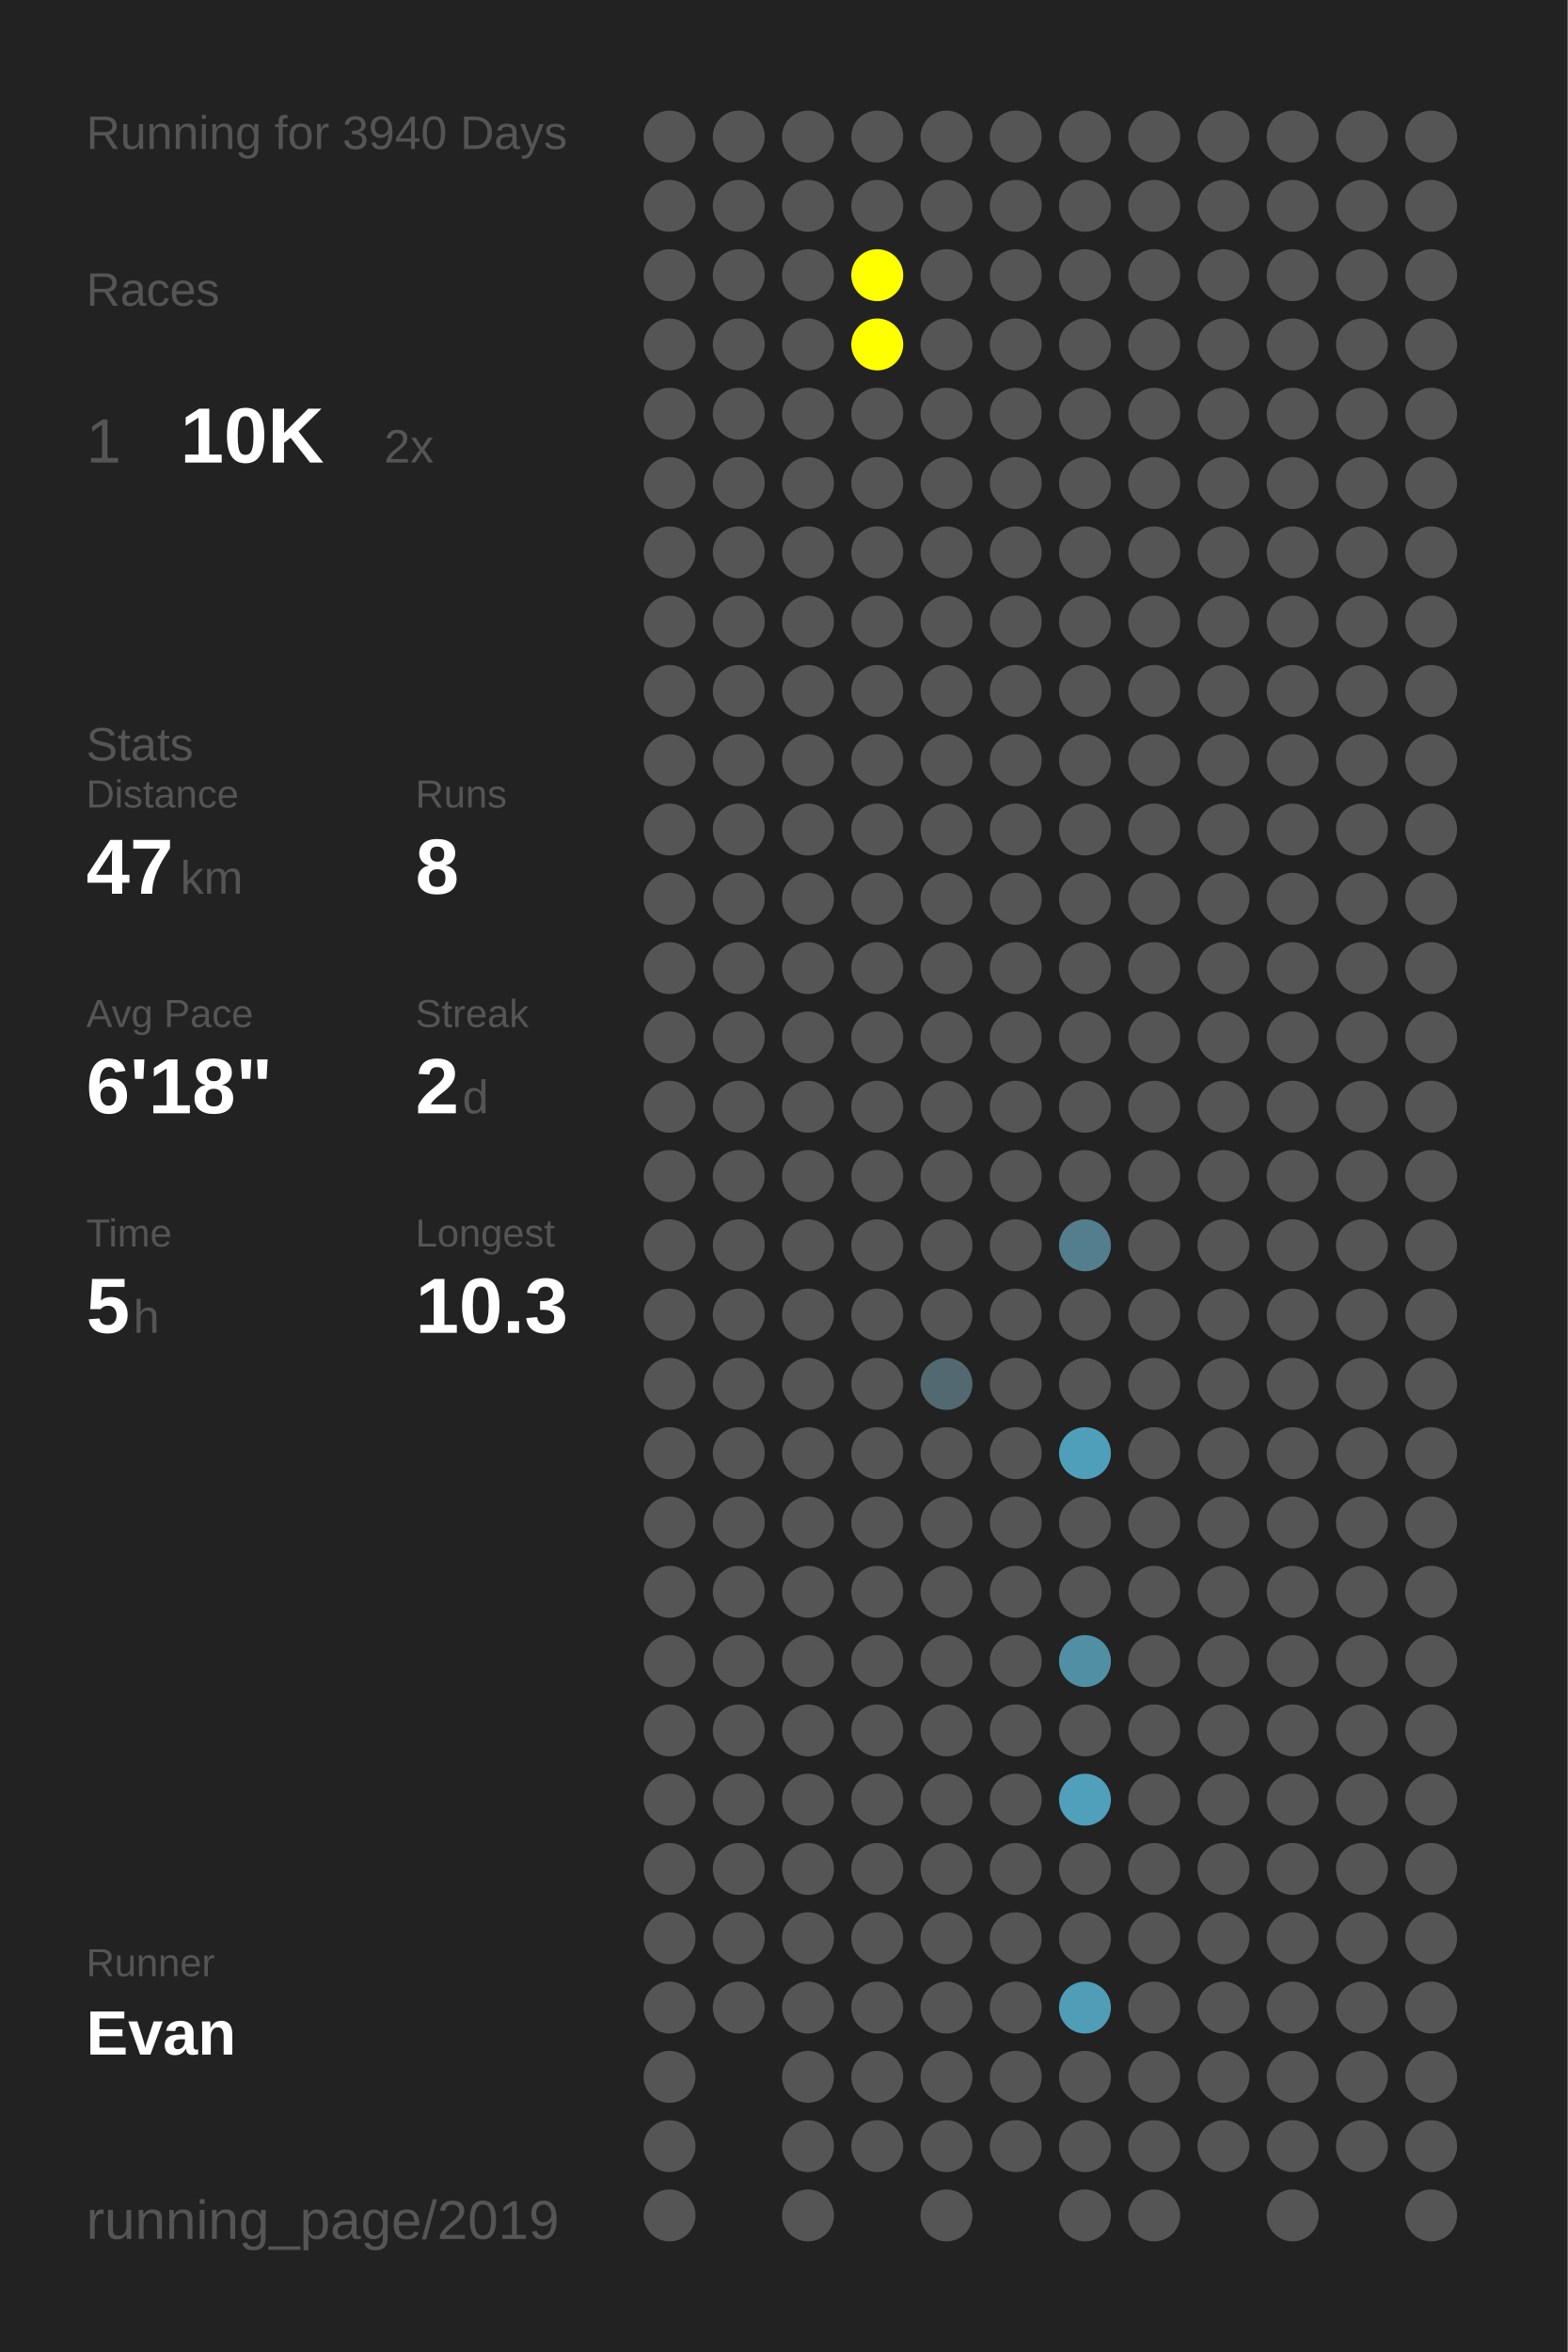
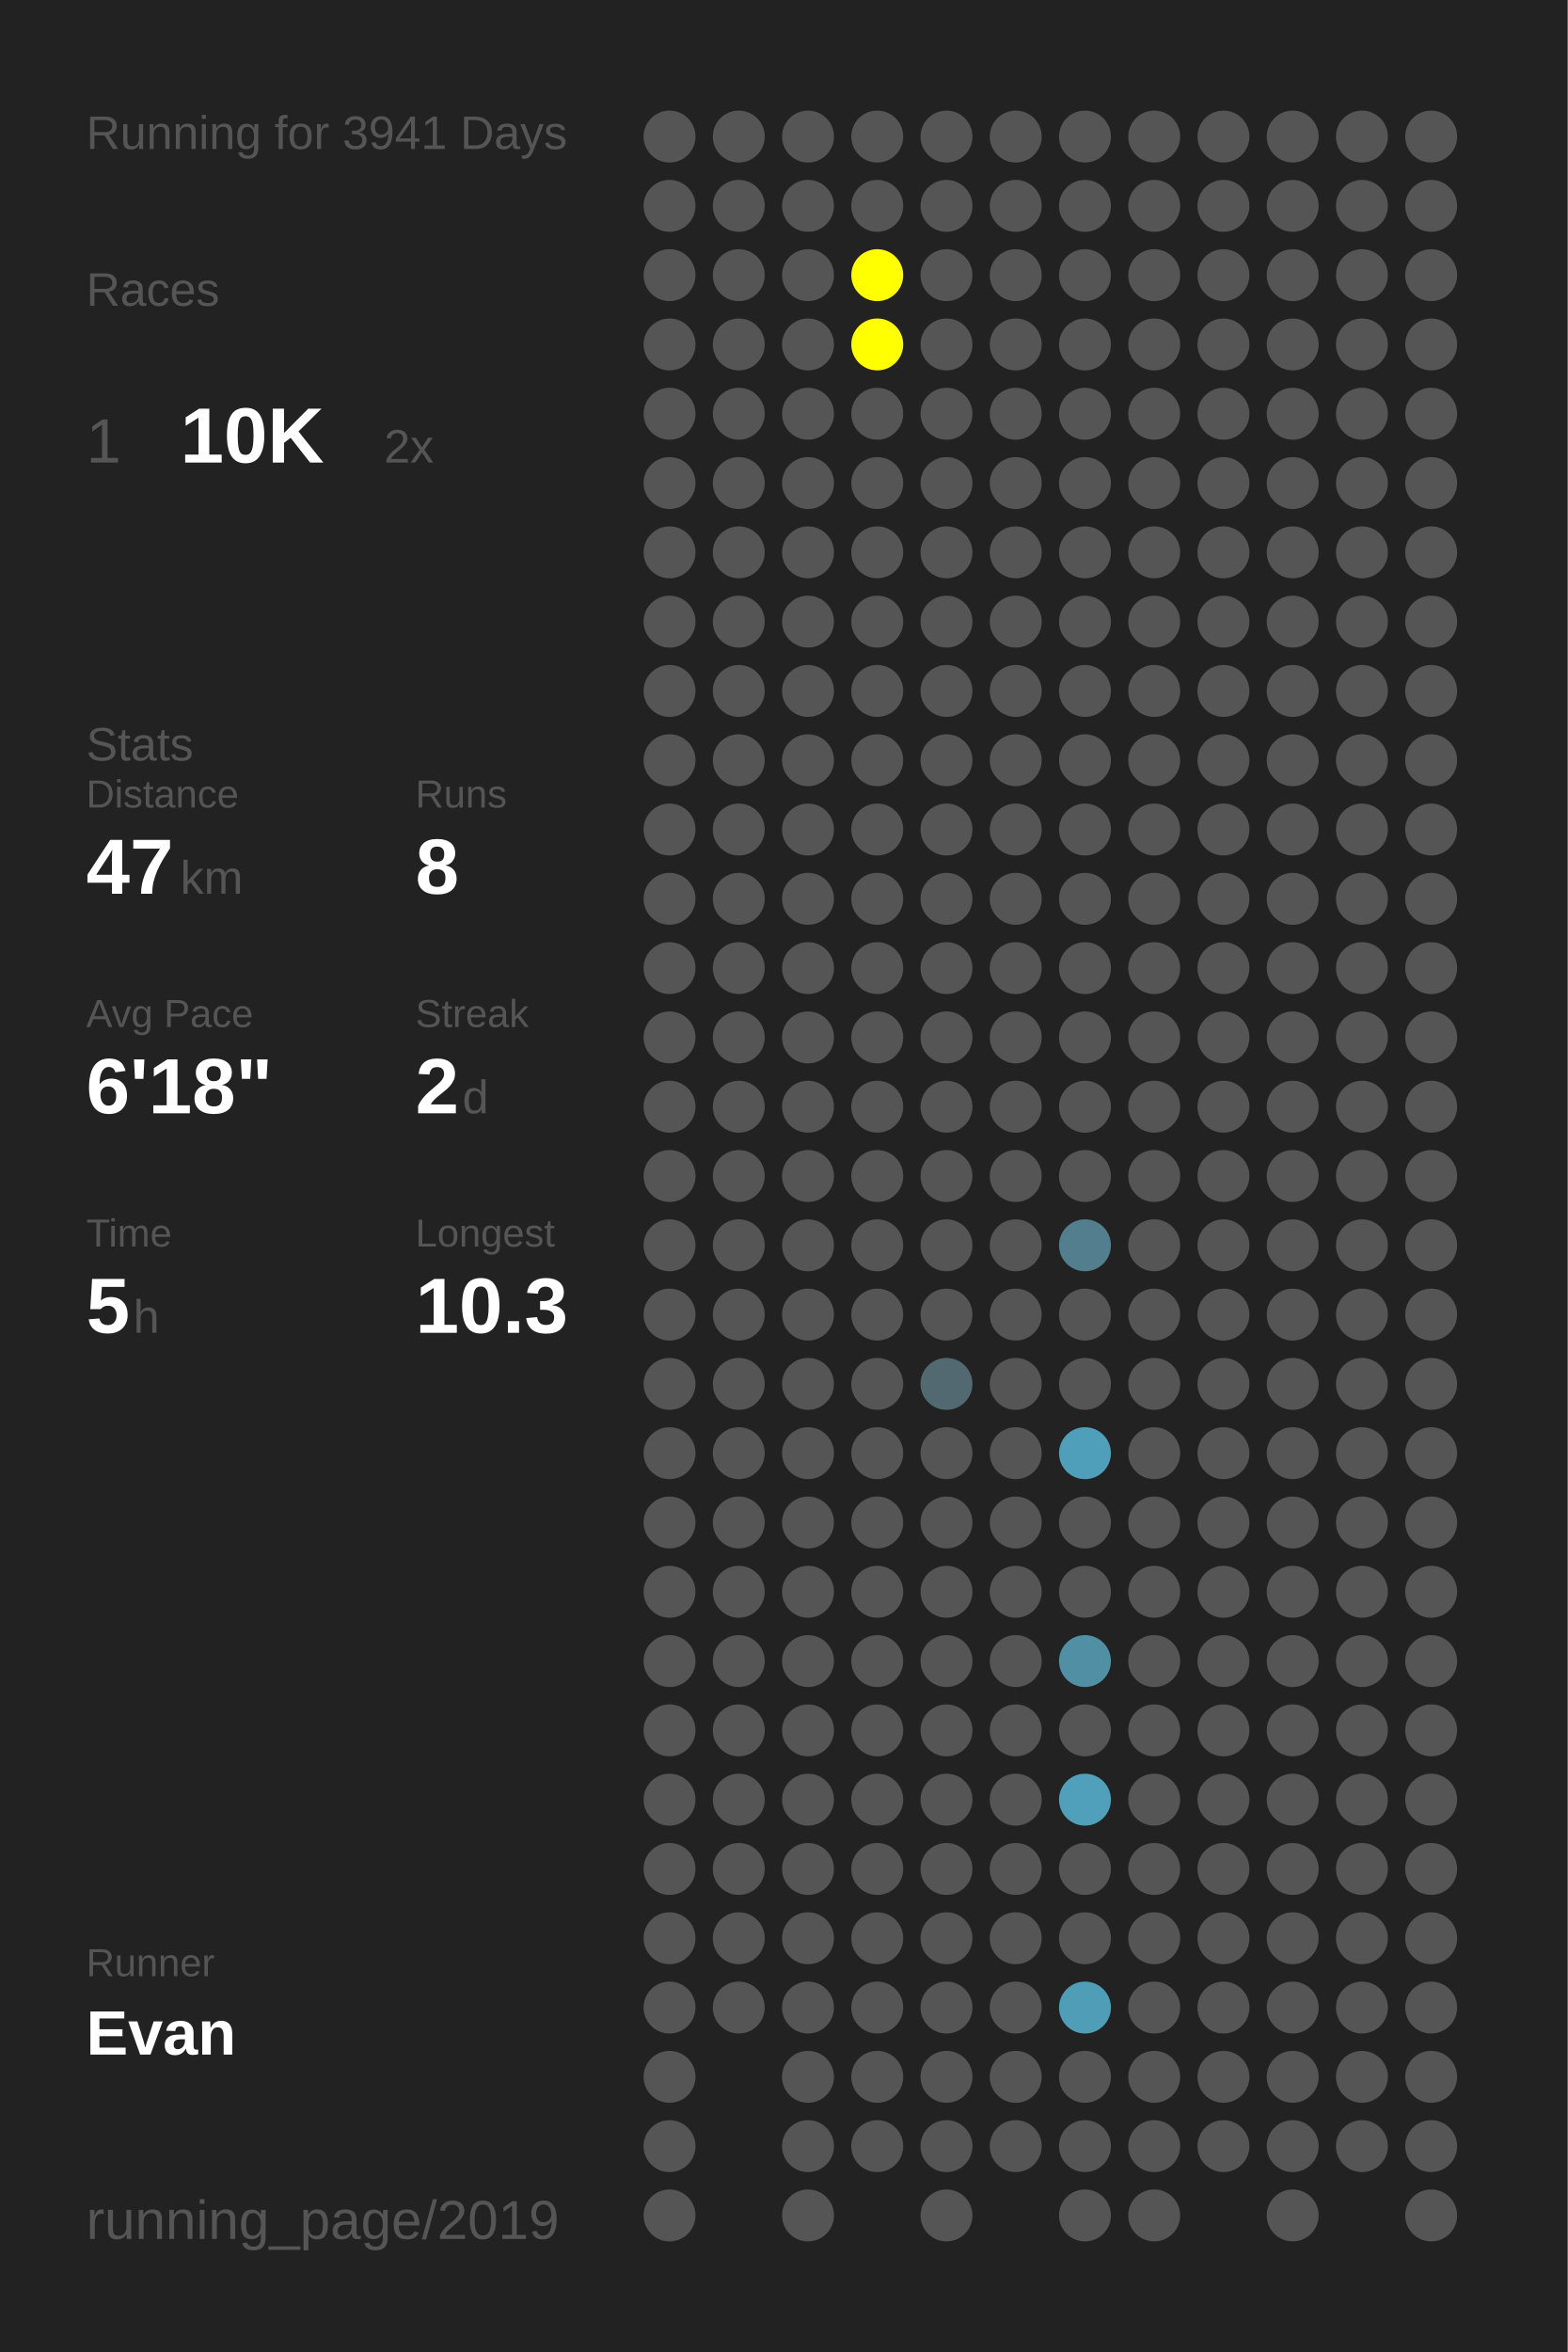
<svg xmlns="http://www.w3.org/2000/svg" baseProfile="full" height="300mm" version="1.1" viewBox="0,0,200,300" width="200mm">
  <defs />
  <rect fill="#222222" height="300" width="200" x="0" y="0" />
-   <text fill="#555555" style="font-size:6px; font-family:Arial;" x="11" y="19">Running for 3940 Days</text>
+   <text fill="#555555" style="font-size:6px; font-family:Arial;" x="11" y="19">Running for 3941 Days</text>
  <text fill="#555555" style="font-size:6px; font-family:Arial;" x="11" y="39">Races</text>
  <text fill="#555555" style="font-size:8px; font-family:Arial;" x="11" y="59">1</text>
  <text fill="#FFFFFF" style="font-size:10px; font-family:Arial; font-weight:bold;" x="23" y="59">10K</text>
  <text fill="#555555" style="font-size:6px; font-family:Arial;" x="49" y="59">2x</text>
  <text fill="#555555" style="font-size:6px; font-family:Arial;" x="11" y="97">Stats</text>
  <text fill="#555555" style="font-size:5px; font-family:Arial;" x="11" y="103">Distance</text>
  <text fill="#FFFFFF" style="font-size:10px; font-family:Arial; font-weight:bold;" x="11" y="114">47</text>
  <text fill="#555555" style="font-size:6px; font-family:Arial;" x="23" y="114">km</text>
  <text fill="#555555" style="font-size:5px; font-family:Arial;" x="53" y="103">Runs</text>
  <text fill="#FFFFFF" style="font-size:10px; font-family:Arial; font-weight:bold;" x="53" y="114">8</text>
  <text fill="#555555" style="font-size:5px; font-family:Arial;" x="11" y="131">Avg Pace</text>
  <text fill="#FFFFFF" style="font-size:10px; font-family:Arial; font-weight:bold;" x="11" y="142">6'18"</text>
  <text fill="#555555" style="font-size:5px; font-family:Arial;" x="53" y="131">Streak</text>
  <text fill="#FFFFFF" style="font-size:10px; font-family:Arial; font-weight:bold;" x="53" y="142">2</text>
  <text fill="#555555" style="font-size:6px; font-family:Arial;" x="59" y="142">d</text>
  <text fill="#555555" style="font-size:5px; font-family:Arial;" x="11" y="159">Time</text>
  <text fill="#FFFFFF" style="font-size:10px; font-family:Arial; font-weight:bold;" x="11" y="170">5</text>
  <text fill="#555555" style="font-size:6px; font-family:Arial;" x="17" y="170">h</text>
  <text fill="#555555" style="font-size:5px; font-family:Arial;" x="53" y="159">Longest</text>
  <text fill="#FFFFFF" style="font-size:10px; font-family:Arial; font-weight:bold;" x="53" y="170">10.3</text>
  <text fill="#555555" style="font-size:5px; font-family:Arial;" x="11" y="252.065">Runner</text>
  <text fill="#FFFFFF" style="font-size:8px; font-family:Arial; font-weight:bold;" x="11" y="262.065">Evan</text>
  <text fill="#555555" style="font-size:7px; font-family:Arial;" x="11" y="285.581">running_page/2019</text>
  <circle cx="85.417" cy="17.419" fill="#555555" r="3.312" />
  <circle cx="85.417" cy="26.258" fill="#555555" r="3.312" />
  <circle cx="85.417" cy="35.097" fill="#555555" r="3.312" />
  <circle cx="85.417" cy="43.935" fill="#555555" r="3.312" />
  <circle cx="85.417" cy="52.774" fill="#555555" r="3.312" />
  <circle cx="85.417" cy="61.613" fill="#555555" r="3.312" />
  <circle cx="85.417" cy="70.452" fill="#555555" r="3.312" />
  <circle cx="85.417" cy="79.29" fill="#555555" r="3.312" />
  <circle cx="85.417" cy="88.129" fill="#555555" r="3.312" />
  <circle cx="85.417" cy="96.968" fill="#555555" r="3.312" />
  <circle cx="85.417" cy="105.806" fill="#555555" r="3.312" />
  <circle cx="85.417" cy="114.645" fill="#555555" r="3.312" />
  <circle cx="85.417" cy="123.484" fill="#555555" r="3.312" />
  <circle cx="85.417" cy="132.323" fill="#555555" r="3.312" />
  <circle cx="85.417" cy="141.161" fill="#555555" r="3.312" />
  <circle cx="85.417" cy="150" fill="#555555" r="3.312" />
  <circle cx="85.417" cy="158.839" fill="#555555" r="3.312" />
  <circle cx="85.417" cy="167.677" fill="#555555" r="3.312" />
  <circle cx="85.417" cy="176.516" fill="#555555" r="3.312" />
  <circle cx="85.417" cy="185.355" fill="#555555" r="3.312" />
  <circle cx="85.417" cy="194.194" fill="#555555" r="3.312" />
  <circle cx="85.417" cy="203.032" fill="#555555" r="3.312" />
  <circle cx="85.417" cy="211.871" fill="#555555" r="3.312" />
  <circle cx="85.417" cy="220.71" fill="#555555" r="3.312" />
  <circle cx="85.417" cy="229.548" fill="#555555" r="3.312" />
  <circle cx="85.417" cy="238.387" fill="#555555" r="3.312" />
  <circle cx="85.417" cy="247.226" fill="#555555" r="3.312" />
  <circle cx="85.417" cy="256.065" fill="#555555" r="3.312" />
  <circle cx="85.417" cy="264.903" fill="#555555" r="3.312" />
  <circle cx="85.417" cy="273.742" fill="#555555" r="3.312" />
  <circle cx="85.417" cy="282.581" fill="#555555" r="3.312" />
  <circle cx="94.25" cy="17.419" fill="#555555" r="3.312" />
  <circle cx="94.25" cy="26.258" fill="#555555" r="3.312" />
  <circle cx="94.25" cy="35.097" fill="#555555" r="3.312" />
  <circle cx="94.25" cy="43.935" fill="#555555" r="3.312" />
  <circle cx="94.25" cy="52.774" fill="#555555" r="3.312" />
  <circle cx="94.25" cy="61.613" fill="#555555" r="3.312" />
  <circle cx="94.25" cy="70.452" fill="#555555" r="3.312" />
  <circle cx="94.25" cy="79.29" fill="#555555" r="3.312" />
  <circle cx="94.25" cy="88.129" fill="#555555" r="3.312" />
  <circle cx="94.25" cy="96.968" fill="#555555" r="3.312" />
  <circle cx="94.25" cy="105.806" fill="#555555" r="3.312" />
  <circle cx="94.25" cy="114.645" fill="#555555" r="3.312" />
  <circle cx="94.25" cy="123.484" fill="#555555" r="3.312" />
  <circle cx="94.25" cy="132.323" fill="#555555" r="3.312" />
  <circle cx="94.25" cy="141.161" fill="#555555" r="3.312" />
  <circle cx="94.25" cy="150" fill="#555555" r="3.312" />
  <circle cx="94.25" cy="158.839" fill="#555555" r="3.312" />
  <circle cx="94.25" cy="167.677" fill="#555555" r="3.312" />
  <circle cx="94.25" cy="176.516" fill="#555555" r="3.312" />
  <circle cx="94.25" cy="185.355" fill="#555555" r="3.312" />
  <circle cx="94.25" cy="194.194" fill="#555555" r="3.312" />
  <circle cx="94.25" cy="203.032" fill="#555555" r="3.312" />
  <circle cx="94.25" cy="211.871" fill="#555555" r="3.312" />
  <circle cx="94.25" cy="220.71" fill="#555555" r="3.312" />
  <circle cx="94.25" cy="229.548" fill="#555555" r="3.312" />
  <circle cx="94.25" cy="238.387" fill="#555555" r="3.312" />
  <circle cx="94.25" cy="247.226" fill="#555555" r="3.312" />
  <circle cx="94.25" cy="256.065" fill="#555555" r="3.312" />
  <circle cx="103.083" cy="17.419" fill="#555555" r="3.312" />
  <circle cx="103.083" cy="26.258" fill="#555555" r="3.312" />
  <circle cx="103.083" cy="35.097" fill="#555555" r="3.312" />
  <circle cx="103.083" cy="43.935" fill="#555555" r="3.312" />
  <circle cx="103.083" cy="52.774" fill="#555555" r="3.312" />
  <circle cx="103.083" cy="61.613" fill="#555555" r="3.312" />
  <circle cx="103.083" cy="70.452" fill="#555555" r="3.312" />
  <circle cx="103.083" cy="79.29" fill="#555555" r="3.312" />
  <circle cx="103.083" cy="88.129" fill="#555555" r="3.312" />
  <circle cx="103.083" cy="96.968" fill="#555555" r="3.312" />
  <circle cx="103.083" cy="105.806" fill="#555555" r="3.312" />
  <circle cx="103.083" cy="114.645" fill="#555555" r="3.312" />
  <circle cx="103.083" cy="123.484" fill="#555555" r="3.312" />
  <circle cx="103.083" cy="132.323" fill="#555555" r="3.312" />
  <circle cx="103.083" cy="141.161" fill="#555555" r="3.312" />
  <circle cx="103.083" cy="150" fill="#555555" r="3.312" />
  <circle cx="103.083" cy="158.839" fill="#555555" r="3.312" />
  <circle cx="103.083" cy="167.677" fill="#555555" r="3.312" />
  <circle cx="103.083" cy="176.516" fill="#555555" r="3.312" />
  <circle cx="103.083" cy="185.355" fill="#555555" r="3.312" />
  <circle cx="103.083" cy="194.194" fill="#555555" r="3.312" />
  <circle cx="103.083" cy="203.032" fill="#555555" r="3.312" />
  <circle cx="103.083" cy="211.871" fill="#555555" r="3.312" />
  <circle cx="103.083" cy="220.71" fill="#555555" r="3.312" />
  <circle cx="103.083" cy="229.548" fill="#555555" r="3.312" />
  <circle cx="103.083" cy="238.387" fill="#555555" r="3.312" />
  <circle cx="103.083" cy="247.226" fill="#555555" r="3.312" />
  <circle cx="103.083" cy="256.065" fill="#555555" r="3.312" />
  <circle cx="103.083" cy="264.903" fill="#555555" r="3.312" />
  <circle cx="103.083" cy="273.742" fill="#555555" r="3.312" />
  <circle cx="103.083" cy="282.581" fill="#555555" r="3.312" />
  <circle cx="111.917" cy="17.419" fill="#555555" r="3.312" />
  <circle cx="111.917" cy="26.258" fill="#555555" r="3.312" />
  <circle cx="111.917" cy="35.097" fill="#FFFF00" r="3.312" />
  <circle cx="111.917" cy="43.935" fill="#FFFF00" r="3.312" />
  <circle cx="111.917" cy="52.774" fill="#555555" r="3.312" />
  <circle cx="111.917" cy="61.613" fill="#555555" r="3.312" />
  <circle cx="111.917" cy="70.452" fill="#555555" r="3.312" />
  <circle cx="111.917" cy="79.29" fill="#555555" r="3.312" />
  <circle cx="111.917" cy="88.129" fill="#555555" r="3.312" />
  <circle cx="111.917" cy="96.968" fill="#555555" r="3.312" />
  <circle cx="111.917" cy="105.806" fill="#555555" r="3.312" />
  <circle cx="111.917" cy="114.645" fill="#555555" r="3.312" />
  <circle cx="111.917" cy="123.484" fill="#555555" r="3.312" />
  <circle cx="111.917" cy="132.323" fill="#555555" r="3.312" />
  <circle cx="111.917" cy="141.161" fill="#555555" r="3.312" />
  <circle cx="111.917" cy="150" fill="#555555" r="3.312" />
  <circle cx="111.917" cy="158.839" fill="#555555" r="3.312" />
  <circle cx="111.917" cy="167.677" fill="#555555" r="3.312" />
  <circle cx="111.917" cy="176.516" fill="#555555" r="3.312" />
  <circle cx="111.917" cy="185.355" fill="#555555" r="3.312" />
  <circle cx="111.917" cy="194.194" fill="#555555" r="3.312" />
  <circle cx="111.917" cy="203.032" fill="#555555" r="3.312" />
  <circle cx="111.917" cy="211.871" fill="#555555" r="3.312" />
  <circle cx="111.917" cy="220.71" fill="#555555" r="3.312" />
  <circle cx="111.917" cy="229.548" fill="#555555" r="3.312" />
  <circle cx="111.917" cy="238.387" fill="#555555" r="3.312" />
  <circle cx="111.917" cy="247.226" fill="#555555" r="3.312" />
  <circle cx="111.917" cy="256.065" fill="#555555" r="3.312" />
  <circle cx="111.917" cy="264.903" fill="#555555" r="3.312" />
  <circle cx="111.917" cy="273.742" fill="#555555" r="3.312" />
  <circle cx="120.75" cy="17.419" fill="#555555" r="3.312" />
  <circle cx="120.75" cy="26.258" fill="#555555" r="3.312" />
  <circle cx="120.75" cy="35.097" fill="#555555" r="3.312" />
  <circle cx="120.75" cy="43.935" fill="#555555" r="3.312" />
  <circle cx="120.75" cy="52.774" fill="#555555" r="3.312" />
  <circle cx="120.75" cy="61.613" fill="#555555" r="3.312" />
  <circle cx="120.75" cy="70.452" fill="#555555" r="3.312" />
  <circle cx="120.75" cy="79.29" fill="#555555" r="3.312" />
  <circle cx="120.75" cy="88.129" fill="#555555" r="3.312" />
  <circle cx="120.75" cy="96.968" fill="#555555" r="3.312" />
  <circle cx="120.75" cy="105.806" fill="#555555" r="3.312" />
  <circle cx="120.75" cy="114.645" fill="#555555" r="3.312" />
  <circle cx="120.75" cy="123.484" fill="#555555" r="3.312" />
  <circle cx="120.75" cy="132.323" fill="#555555" r="3.312" />
  <circle cx="120.75" cy="141.161" fill="#555555" r="3.312" />
  <circle cx="120.75" cy="150" fill="#555555" r="3.312" />
  <circle cx="120.75" cy="158.839" fill="#555555" r="3.312" />
  <circle cx="120.75" cy="167.677" fill="#555555" r="3.312" />
  <circle cx="120.75" cy="176.516" fill="#536971" r="3.312" />
  <circle cx="120.75" cy="185.355" fill="#555555" r="3.312" />
  <circle cx="120.75" cy="194.194" fill="#555555" r="3.312" />
  <circle cx="120.75" cy="203.032" fill="#555555" r="3.312" />
  <circle cx="120.75" cy="211.871" fill="#555555" r="3.312" />
  <circle cx="120.75" cy="220.71" fill="#555555" r="3.312" />
  <circle cx="120.75" cy="229.548" fill="#555555" r="3.312" />
  <circle cx="120.75" cy="238.387" fill="#555555" r="3.312" />
  <circle cx="120.75" cy="247.226" fill="#555555" r="3.312" />
  <circle cx="120.75" cy="256.065" fill="#555555" r="3.312" />
  <circle cx="120.75" cy="264.903" fill="#555555" r="3.312" />
  <circle cx="120.75" cy="273.742" fill="#555555" r="3.312" />
  <circle cx="120.75" cy="282.581" fill="#555555" r="3.312" />
  <circle cx="129.583" cy="17.419" fill="#555555" r="3.312" />
  <circle cx="129.583" cy="26.258" fill="#555555" r="3.312" />
  <circle cx="129.583" cy="35.097" fill="#555555" r="3.312" />
  <circle cx="129.583" cy="43.935" fill="#555555" r="3.312" />
  <circle cx="129.583" cy="52.774" fill="#555555" r="3.312" />
  <circle cx="129.583" cy="61.613" fill="#555555" r="3.312" />
  <circle cx="129.583" cy="70.452" fill="#555555" r="3.312" />
  <circle cx="129.583" cy="79.29" fill="#555555" r="3.312" />
  <circle cx="129.583" cy="88.129" fill="#555555" r="3.312" />
  <circle cx="129.583" cy="96.968" fill="#555555" r="3.312" />
  <circle cx="129.583" cy="105.806" fill="#555555" r="3.312" />
  <circle cx="129.583" cy="114.645" fill="#555555" r="3.312" />
  <circle cx="129.583" cy="123.484" fill="#555555" r="3.312" />
  <circle cx="129.583" cy="132.323" fill="#555555" r="3.312" />
  <circle cx="129.583" cy="141.161" fill="#555555" r="3.312" />
  <circle cx="129.583" cy="150" fill="#555555" r="3.312" />
  <circle cx="129.583" cy="158.839" fill="#555555" r="3.312" />
  <circle cx="129.583" cy="167.677" fill="#555555" r="3.312" />
  <circle cx="129.583" cy="176.516" fill="#555555" r="3.312" />
  <circle cx="129.583" cy="185.355" fill="#555555" r="3.312" />
  <circle cx="129.583" cy="194.194" fill="#555555" r="3.312" />
  <circle cx="129.583" cy="203.032" fill="#555555" r="3.312" />
  <circle cx="129.583" cy="211.871" fill="#555555" r="3.312" />
  <circle cx="129.583" cy="220.71" fill="#555555" r="3.312" />
  <circle cx="129.583" cy="229.548" fill="#555555" r="3.312" />
  <circle cx="129.583" cy="238.387" fill="#555555" r="3.312" />
  <circle cx="129.583" cy="247.226" fill="#555555" r="3.312" />
  <circle cx="129.583" cy="256.065" fill="#555555" r="3.312" />
  <circle cx="129.583" cy="264.903" fill="#555555" r="3.312" />
  <circle cx="129.583" cy="273.742" fill="#555555" r="3.312" />
  <circle cx="138.417" cy="17.419" fill="#555555" r="3.312" />
  <circle cx="138.417" cy="26.258" fill="#555555" r="3.312" />
  <circle cx="138.417" cy="35.097" fill="#555555" r="3.312" />
  <circle cx="138.417" cy="43.935" fill="#555555" r="3.312" />
  <circle cx="138.417" cy="52.774" fill="#555555" r="3.312" />
  <circle cx="138.417" cy="61.613" fill="#555555" r="3.312" />
  <circle cx="138.417" cy="70.452" fill="#555555" r="3.312" />
  <circle cx="138.417" cy="79.29" fill="#555555" r="3.312" />
  <circle cx="138.417" cy="88.129" fill="#555555" r="3.312" />
  <circle cx="138.417" cy="96.968" fill="#555555" r="3.312" />
  <circle cx="138.417" cy="105.806" fill="#555555" r="3.312" />
  <circle cx="138.417" cy="114.645" fill="#555555" r="3.312" />
  <circle cx="138.417" cy="123.484" fill="#555555" r="3.312" />
  <circle cx="138.417" cy="132.323" fill="#555555" r="3.312" />
  <circle cx="138.417" cy="141.161" fill="#555555" r="3.312" />
  <circle cx="138.417" cy="150" fill="#555555" r="3.312" />
  <circle cx="138.417" cy="158.839" fill="#527e8d" r="3.312" />
  <circle cx="138.417" cy="167.677" fill="#555555" r="3.312" />
  <circle cx="138.417" cy="176.516" fill="#555555" r="3.312" />
  <circle cx="138.417" cy="185.355" fill="#509fba" r="3.312" />
  <circle cx="138.417" cy="194.194" fill="#555555" r="3.312" />
  <circle cx="138.417" cy="203.032" fill="#555555" r="3.312" />
  <circle cx="138.417" cy="211.871" fill="#518fa4" r="3.312" />
  <circle cx="138.417" cy="220.71" fill="#555555" r="3.312" />
  <circle cx="138.417" cy="229.548" fill="#50a0bb" r="3.312" />
  <circle cx="138.417" cy="238.387" fill="#555555" r="3.312" />
  <circle cx="138.417" cy="247.226" fill="#555555" r="3.312" />
  <circle cx="138.417" cy="256.065" fill="#509db7" r="3.312" />
  <circle cx="138.417" cy="264.903" fill="#555555" r="3.312" />
  <circle cx="138.417" cy="273.742" fill="#555555" r="3.312" />
  <circle cx="138.417" cy="282.581" fill="#555555" r="3.312" />
  <circle cx="147.25" cy="17.419" fill="#555555" r="3.312" />
  <circle cx="147.25" cy="26.258" fill="#555555" r="3.312" />
  <circle cx="147.25" cy="35.097" fill="#555555" r="3.312" />
  <circle cx="147.25" cy="43.935" fill="#555555" r="3.312" />
  <circle cx="147.25" cy="52.774" fill="#555555" r="3.312" />
  <circle cx="147.25" cy="61.613" fill="#555555" r="3.312" />
  <circle cx="147.25" cy="70.452" fill="#555555" r="3.312" />
  <circle cx="147.25" cy="79.29" fill="#555555" r="3.312" />
  <circle cx="147.25" cy="88.129" fill="#555555" r="3.312" />
  <circle cx="147.25" cy="96.968" fill="#555555" r="3.312" />
  <circle cx="147.25" cy="105.806" fill="#555555" r="3.312" />
  <circle cx="147.25" cy="114.645" fill="#555555" r="3.312" />
  <circle cx="147.25" cy="123.484" fill="#555555" r="3.312" />
  <circle cx="147.25" cy="132.323" fill="#555555" r="3.312" />
  <circle cx="147.25" cy="141.161" fill="#555555" r="3.312" />
  <circle cx="147.25" cy="150" fill="#555555" r="3.312" />
  <circle cx="147.25" cy="158.839" fill="#555555" r="3.312" />
  <circle cx="147.25" cy="167.677" fill="#555555" r="3.312" />
  <circle cx="147.25" cy="176.516" fill="#555555" r="3.312" />
  <circle cx="147.25" cy="185.355" fill="#555555" r="3.312" />
  <circle cx="147.25" cy="194.194" fill="#555555" r="3.312" />
  <circle cx="147.25" cy="203.032" fill="#555555" r="3.312" />
  <circle cx="147.25" cy="211.871" fill="#555555" r="3.312" />
  <circle cx="147.25" cy="220.71" fill="#555555" r="3.312" />
  <circle cx="147.25" cy="229.548" fill="#555555" r="3.312" />
  <circle cx="147.25" cy="238.387" fill="#555555" r="3.312" />
  <circle cx="147.25" cy="247.226" fill="#555555" r="3.312" />
  <circle cx="147.25" cy="256.065" fill="#555555" r="3.312" />
  <circle cx="147.25" cy="264.903" fill="#555555" r="3.312" />
  <circle cx="147.25" cy="273.742" fill="#555555" r="3.312" />
  <circle cx="147.25" cy="282.581" fill="#555555" r="3.312" />
  <circle cx="156.083" cy="17.419" fill="#555555" r="3.312" />
  <circle cx="156.083" cy="26.258" fill="#555555" r="3.312" />
  <circle cx="156.083" cy="35.097" fill="#555555" r="3.312" />
  <circle cx="156.083" cy="43.935" fill="#555555" r="3.312" />
  <circle cx="156.083" cy="52.774" fill="#555555" r="3.312" />
  <circle cx="156.083" cy="61.613" fill="#555555" r="3.312" />
  <circle cx="156.083" cy="70.452" fill="#555555" r="3.312" />
  <circle cx="156.083" cy="79.29" fill="#555555" r="3.312" />
  <circle cx="156.083" cy="88.129" fill="#555555" r="3.312" />
  <circle cx="156.083" cy="96.968" fill="#555555" r="3.312" />
  <circle cx="156.083" cy="105.806" fill="#555555" r="3.312" />
  <circle cx="156.083" cy="114.645" fill="#555555" r="3.312" />
  <circle cx="156.083" cy="123.484" fill="#555555" r="3.312" />
  <circle cx="156.083" cy="132.323" fill="#555555" r="3.312" />
  <circle cx="156.083" cy="141.161" fill="#555555" r="3.312" />
  <circle cx="156.083" cy="150" fill="#555555" r="3.312" />
  <circle cx="156.083" cy="158.839" fill="#555555" r="3.312" />
  <circle cx="156.083" cy="167.677" fill="#555555" r="3.312" />
  <circle cx="156.083" cy="176.516" fill="#555555" r="3.312" />
  <circle cx="156.083" cy="185.355" fill="#555555" r="3.312" />
  <circle cx="156.083" cy="194.194" fill="#555555" r="3.312" />
  <circle cx="156.083" cy="203.032" fill="#555555" r="3.312" />
  <circle cx="156.083" cy="211.871" fill="#555555" r="3.312" />
  <circle cx="156.083" cy="220.71" fill="#555555" r="3.312" />
  <circle cx="156.083" cy="229.548" fill="#555555" r="3.312" />
  <circle cx="156.083" cy="238.387" fill="#555555" r="3.312" />
  <circle cx="156.083" cy="247.226" fill="#555555" r="3.312" />
  <circle cx="156.083" cy="256.065" fill="#555555" r="3.312" />
  <circle cx="156.083" cy="264.903" fill="#555555" r="3.312" />
  <circle cx="156.083" cy="273.742" fill="#555555" r="3.312" />
  <circle cx="164.917" cy="17.419" fill="#555555" r="3.312" />
  <circle cx="164.917" cy="26.258" fill="#555555" r="3.312" />
  <circle cx="164.917" cy="35.097" fill="#555555" r="3.312" />
  <circle cx="164.917" cy="43.935" fill="#555555" r="3.312" />
  <circle cx="164.917" cy="52.774" fill="#555555" r="3.312" />
  <circle cx="164.917" cy="61.613" fill="#555555" r="3.312" />
  <circle cx="164.917" cy="70.452" fill="#555555" r="3.312" />
  <circle cx="164.917" cy="79.29" fill="#555555" r="3.312" />
  <circle cx="164.917" cy="88.129" fill="#555555" r="3.312" />
  <circle cx="164.917" cy="96.968" fill="#555555" r="3.312" />
  <circle cx="164.917" cy="105.806" fill="#555555" r="3.312" />
  <circle cx="164.917" cy="114.645" fill="#555555" r="3.312" />
  <circle cx="164.917" cy="123.484" fill="#555555" r="3.312" />
  <circle cx="164.917" cy="132.323" fill="#555555" r="3.312" />
  <circle cx="164.917" cy="141.161" fill="#555555" r="3.312" />
  <circle cx="164.917" cy="150" fill="#555555" r="3.312" />
  <circle cx="164.917" cy="158.839" fill="#555555" r="3.312" />
  <circle cx="164.917" cy="167.677" fill="#555555" r="3.312" />
  <circle cx="164.917" cy="176.516" fill="#555555" r="3.312" />
  <circle cx="164.917" cy="185.355" fill="#555555" r="3.312" />
  <circle cx="164.917" cy="194.194" fill="#555555" r="3.312" />
  <circle cx="164.917" cy="203.032" fill="#555555" r="3.312" />
  <circle cx="164.917" cy="211.871" fill="#555555" r="3.312" />
  <circle cx="164.917" cy="220.71" fill="#555555" r="3.312" />
  <circle cx="164.917" cy="229.548" fill="#555555" r="3.312" />
  <circle cx="164.917" cy="238.387" fill="#555555" r="3.312" />
  <circle cx="164.917" cy="247.226" fill="#555555" r="3.312" />
  <circle cx="164.917" cy="256.065" fill="#555555" r="3.312" />
  <circle cx="164.917" cy="264.903" fill="#555555" r="3.312" />
  <circle cx="164.917" cy="273.742" fill="#555555" r="3.312" />
  <circle cx="164.917" cy="282.581" fill="#555555" r="3.312" />
  <circle cx="173.75" cy="17.419" fill="#555555" r="3.312" />
  <circle cx="173.75" cy="26.258" fill="#555555" r="3.312" />
  <circle cx="173.75" cy="35.097" fill="#555555" r="3.312" />
  <circle cx="173.75" cy="43.935" fill="#555555" r="3.312" />
  <circle cx="173.75" cy="52.774" fill="#555555" r="3.312" />
  <circle cx="173.75" cy="61.613" fill="#555555" r="3.312" />
  <circle cx="173.75" cy="70.452" fill="#555555" r="3.312" />
  <circle cx="173.75" cy="79.29" fill="#555555" r="3.312" />
  <circle cx="173.75" cy="88.129" fill="#555555" r="3.312" />
  <circle cx="173.75" cy="96.968" fill="#555555" r="3.312" />
  <circle cx="173.75" cy="105.806" fill="#555555" r="3.312" />
  <circle cx="173.75" cy="114.645" fill="#555555" r="3.312" />
  <circle cx="173.75" cy="123.484" fill="#555555" r="3.312" />
  <circle cx="173.75" cy="132.323" fill="#555555" r="3.312" />
  <circle cx="173.75" cy="141.161" fill="#555555" r="3.312" />
  <circle cx="173.75" cy="150" fill="#555555" r="3.312" />
  <circle cx="173.75" cy="158.839" fill="#555555" r="3.312" />
  <circle cx="173.75" cy="167.677" fill="#555555" r="3.312" />
  <circle cx="173.75" cy="176.516" fill="#555555" r="3.312" />
  <circle cx="173.75" cy="185.355" fill="#555555" r="3.312" />
  <circle cx="173.75" cy="194.194" fill="#555555" r="3.312" />
  <circle cx="173.75" cy="203.032" fill="#555555" r="3.312" />
  <circle cx="173.75" cy="211.871" fill="#555555" r="3.312" />
  <circle cx="173.75" cy="220.71" fill="#555555" r="3.312" />
  <circle cx="173.75" cy="229.548" fill="#555555" r="3.312" />
  <circle cx="173.75" cy="238.387" fill="#555555" r="3.312" />
  <circle cx="173.75" cy="247.226" fill="#555555" r="3.312" />
  <circle cx="173.75" cy="256.065" fill="#555555" r="3.312" />
  <circle cx="173.75" cy="264.903" fill="#555555" r="3.312" />
  <circle cx="173.75" cy="273.742" fill="#555555" r="3.312" />
  <circle cx="182.583" cy="17.419" fill="#555555" r="3.312" />
  <circle cx="182.583" cy="26.258" fill="#555555" r="3.312" />
  <circle cx="182.583" cy="35.097" fill="#555555" r="3.312" />
  <circle cx="182.583" cy="43.935" fill="#555555" r="3.312" />
  <circle cx="182.583" cy="52.774" fill="#555555" r="3.312" />
  <circle cx="182.583" cy="61.613" fill="#555555" r="3.312" />
  <circle cx="182.583" cy="70.452" fill="#555555" r="3.312" />
  <circle cx="182.583" cy="79.29" fill="#555555" r="3.312" />
  <circle cx="182.583" cy="88.129" fill="#555555" r="3.312" />
  <circle cx="182.583" cy="96.968" fill="#555555" r="3.312" />
  <circle cx="182.583" cy="105.806" fill="#555555" r="3.312" />
  <circle cx="182.583" cy="114.645" fill="#555555" r="3.312" />
  <circle cx="182.583" cy="123.484" fill="#555555" r="3.312" />
  <circle cx="182.583" cy="132.323" fill="#555555" r="3.312" />
  <circle cx="182.583" cy="141.161" fill="#555555" r="3.312" />
  <circle cx="182.583" cy="150" fill="#555555" r="3.312" />
  <circle cx="182.583" cy="158.839" fill="#555555" r="3.312" />
  <circle cx="182.583" cy="167.677" fill="#555555" r="3.312" />
  <circle cx="182.583" cy="176.516" fill="#555555" r="3.312" />
  <circle cx="182.583" cy="185.355" fill="#555555" r="3.312" />
  <circle cx="182.583" cy="194.194" fill="#555555" r="3.312" />
  <circle cx="182.583" cy="203.032" fill="#555555" r="3.312" />
  <circle cx="182.583" cy="211.871" fill="#555555" r="3.312" />
  <circle cx="182.583" cy="220.71" fill="#555555" r="3.312" />
  <circle cx="182.583" cy="229.548" fill="#555555" r="3.312" />
  <circle cx="182.583" cy="238.387" fill="#555555" r="3.312" />
  <circle cx="182.583" cy="247.226" fill="#555555" r="3.312" />
  <circle cx="182.583" cy="256.065" fill="#555555" r="3.312" />
  <circle cx="182.583" cy="264.903" fill="#555555" r="3.312" />
  <circle cx="182.583" cy="273.742" fill="#555555" r="3.312" />
  <circle cx="182.583" cy="282.581" fill="#555555" r="3.312" />
</svg>
